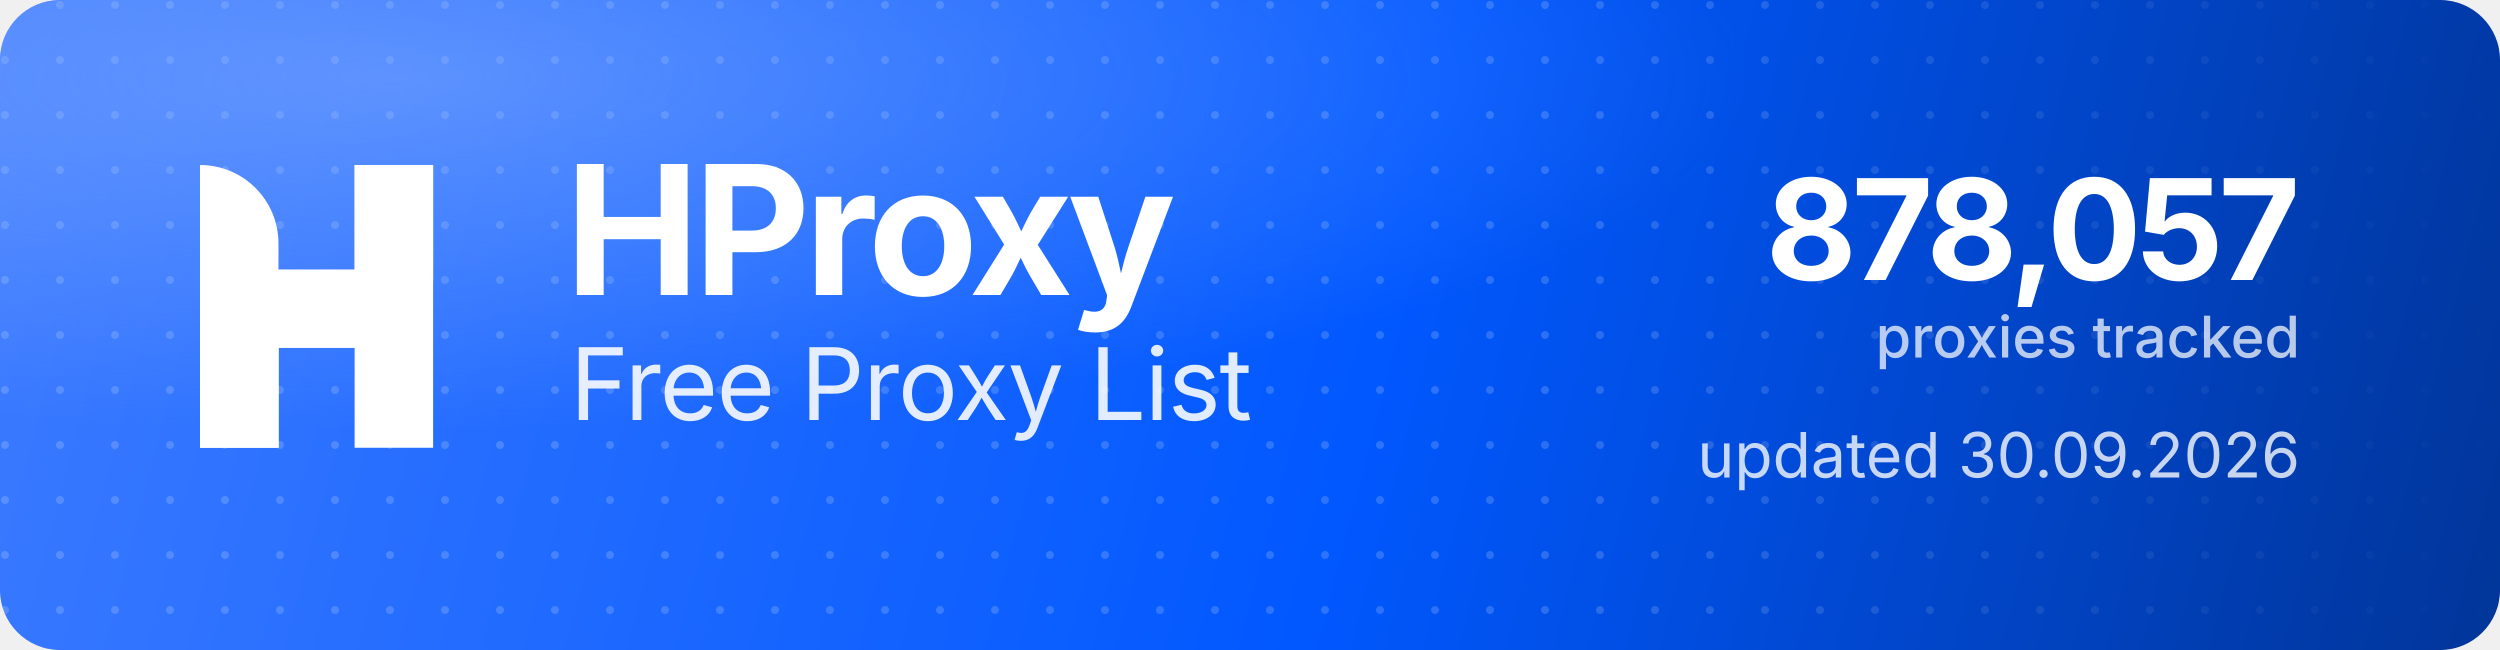
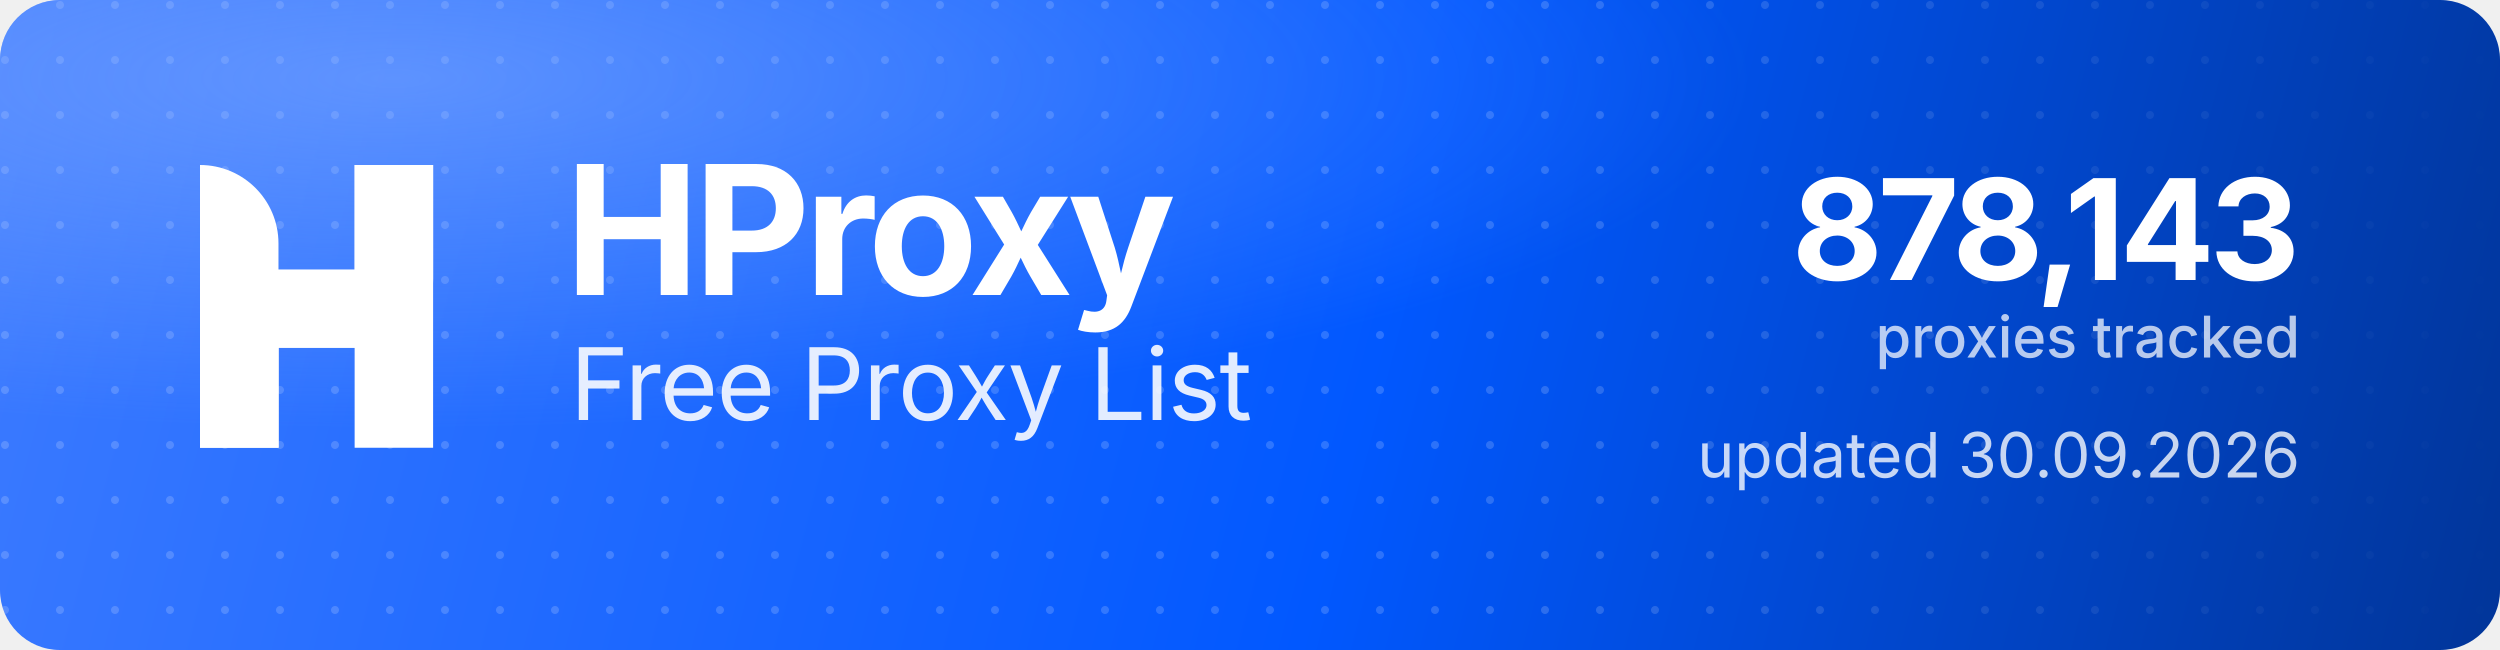
<svg xmlns="http://www.w3.org/2000/svg" width="1000" height="260" viewBox="0 0 1000 260" role="img" aria-label="HProxy Free Proxy List">
  <defs>
    <linearGradient id="hp-bg" x1="0" y1="0" x2="1000" y2="260" gradientUnits="userSpaceOnUse">
      <stop offset="0" stop-color="#3D7BFF" />
      <stop offset="0.55" stop-color="#0158FF" />
      <stop offset="1" stop-color="#013599" />
    </linearGradient>
    <radialGradient id="hp-glow" cx="0.16" cy="0.12" r="0.9">
      <stop offset="0" stop-color="#8FB4FF" stop-opacity="0.5" />
      <stop offset="0.6" stop-color="#8FB4FF" stop-opacity="0" />
    </radialGradient>
    <pattern id="hp-dots" width="22" height="22" patternUnits="userSpaceOnUse">
      <circle cx="2" cy="2" r="1.6" fill="#FFFFFF" fill-opacity="0.17" />
    </pattern>
    <linearGradient id="hp-dot-fade" x1="0" y1="0" x2="1000" y2="0" gradientUnits="userSpaceOnUse">
      <stop offset="0" stop-color="#FFFFFF" stop-opacity="1" />
      <stop offset="0.62" stop-color="#FFFFFF" stop-opacity="1" />
      <stop offset="1" stop-color="#FFFFFF" stop-opacity="0" />
    </linearGradient>
    <mask id="hp-dot-mask">
      <rect width="1000" height="260" fill="url(#hp-dot-fade)" />
    </mask>
  </defs>
  <rect width="1000" height="260" rx="24" fill="url(#hp-bg)" />
  <rect width="1000" height="260" rx="24" fill="url(#hp-dots)" mask="url(#hp-dot-mask)" />
  <rect width="1000" height="260" rx="24" fill="url(#hp-glow)" />
  <g transform="translate(80,66) scale(4.35)" fill="#FFFFFF">
    <path d="M0 0V0C3.985 0 7.216 3.231 7.216 7.216V26H0V0Z" />
    <rect x="14.219" width="7.216" height="26" />
    <path d="M7.235 26H0V15.971C0 12.455 2.851 9.604 6.367 9.604H14.22V0H21.437V10.453C21.437 13.97 18.586 16.82 15.069 16.82H7.235V26Z" />
  </g>
  <text x="226" y="118" font-family="'Geist','Inter','Segoe UI',system-ui,-apple-system,Helvetica,Arial,sans-serif" font-size="72" font-weight="700" letter-spacing="-2.3" fill="#FFFFFF">HProxy</text>
  <text x="228" y="168" font-family="'Geist','Inter','Segoe UI',system-ui,-apple-system,Helvetica,Arial,sans-serif" font-size="40" font-weight="400" letter-spacing="-0.5" fill="#FFFFFF" fill-opacity="0.88">Free Proxy List</text>
-   <text x="920" y="112" text-anchor="end" font-family="'Geist','Inter','Segoe UI',system-ui,-apple-system,Helvetica,Arial,sans-serif" font-size="56" font-weight="700" letter-spacing="-2" fill="#FFFFFF">878,057</text>
+   <text x="920" y="112" text-anchor="end" font-family="'Geist','Inter','Segoe UI',system-ui,-apple-system,Helvetica,Arial,sans-serif" font-size="56" font-weight="700" letter-spacing="-2" fill="#FFFFFF">878,143</text>
  <text x="920" y="143" text-anchor="end" font-family="'Geist','Inter','Segoe UI',system-ui,-apple-system,Helvetica,Arial,sans-serif" font-size="23" font-weight="500" fill="#FFFFFF" fill-opacity="0.72">proxies tracked</text>
  <text x="920" y="191" text-anchor="end" font-family="'Geist','Inter','Segoe UI',system-ui,-apple-system,Helvetica,Arial,sans-serif" font-size="25" font-weight="400" fill="#FFFFFF" fill-opacity="0.78">updated 30.09.2026</text>
</svg>
